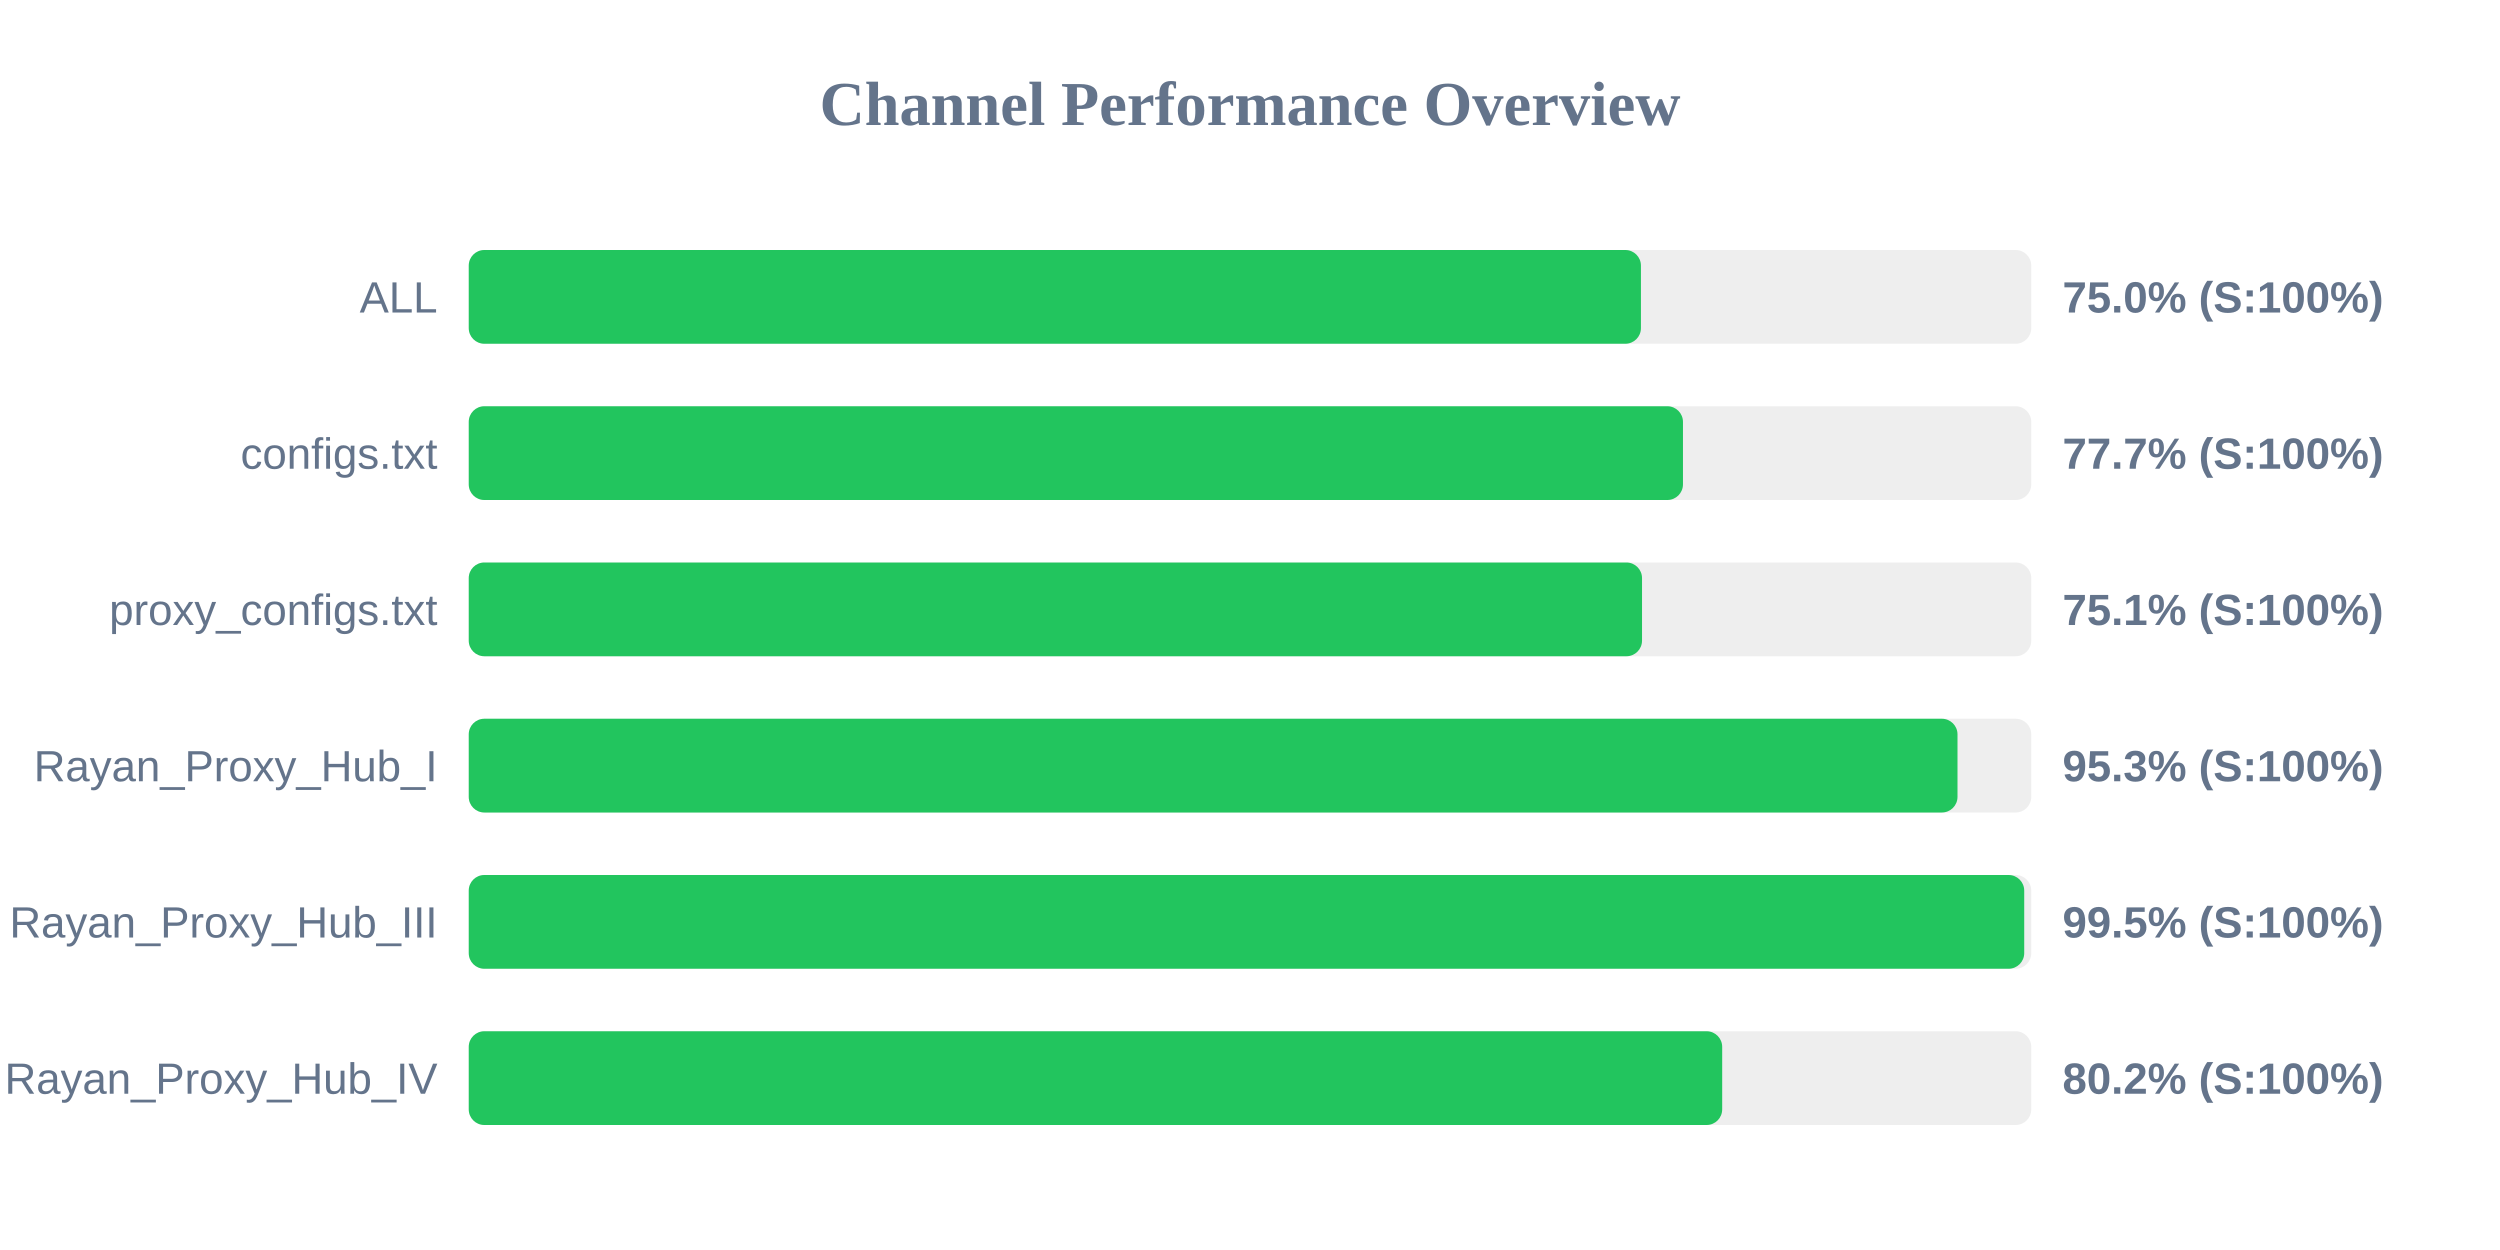
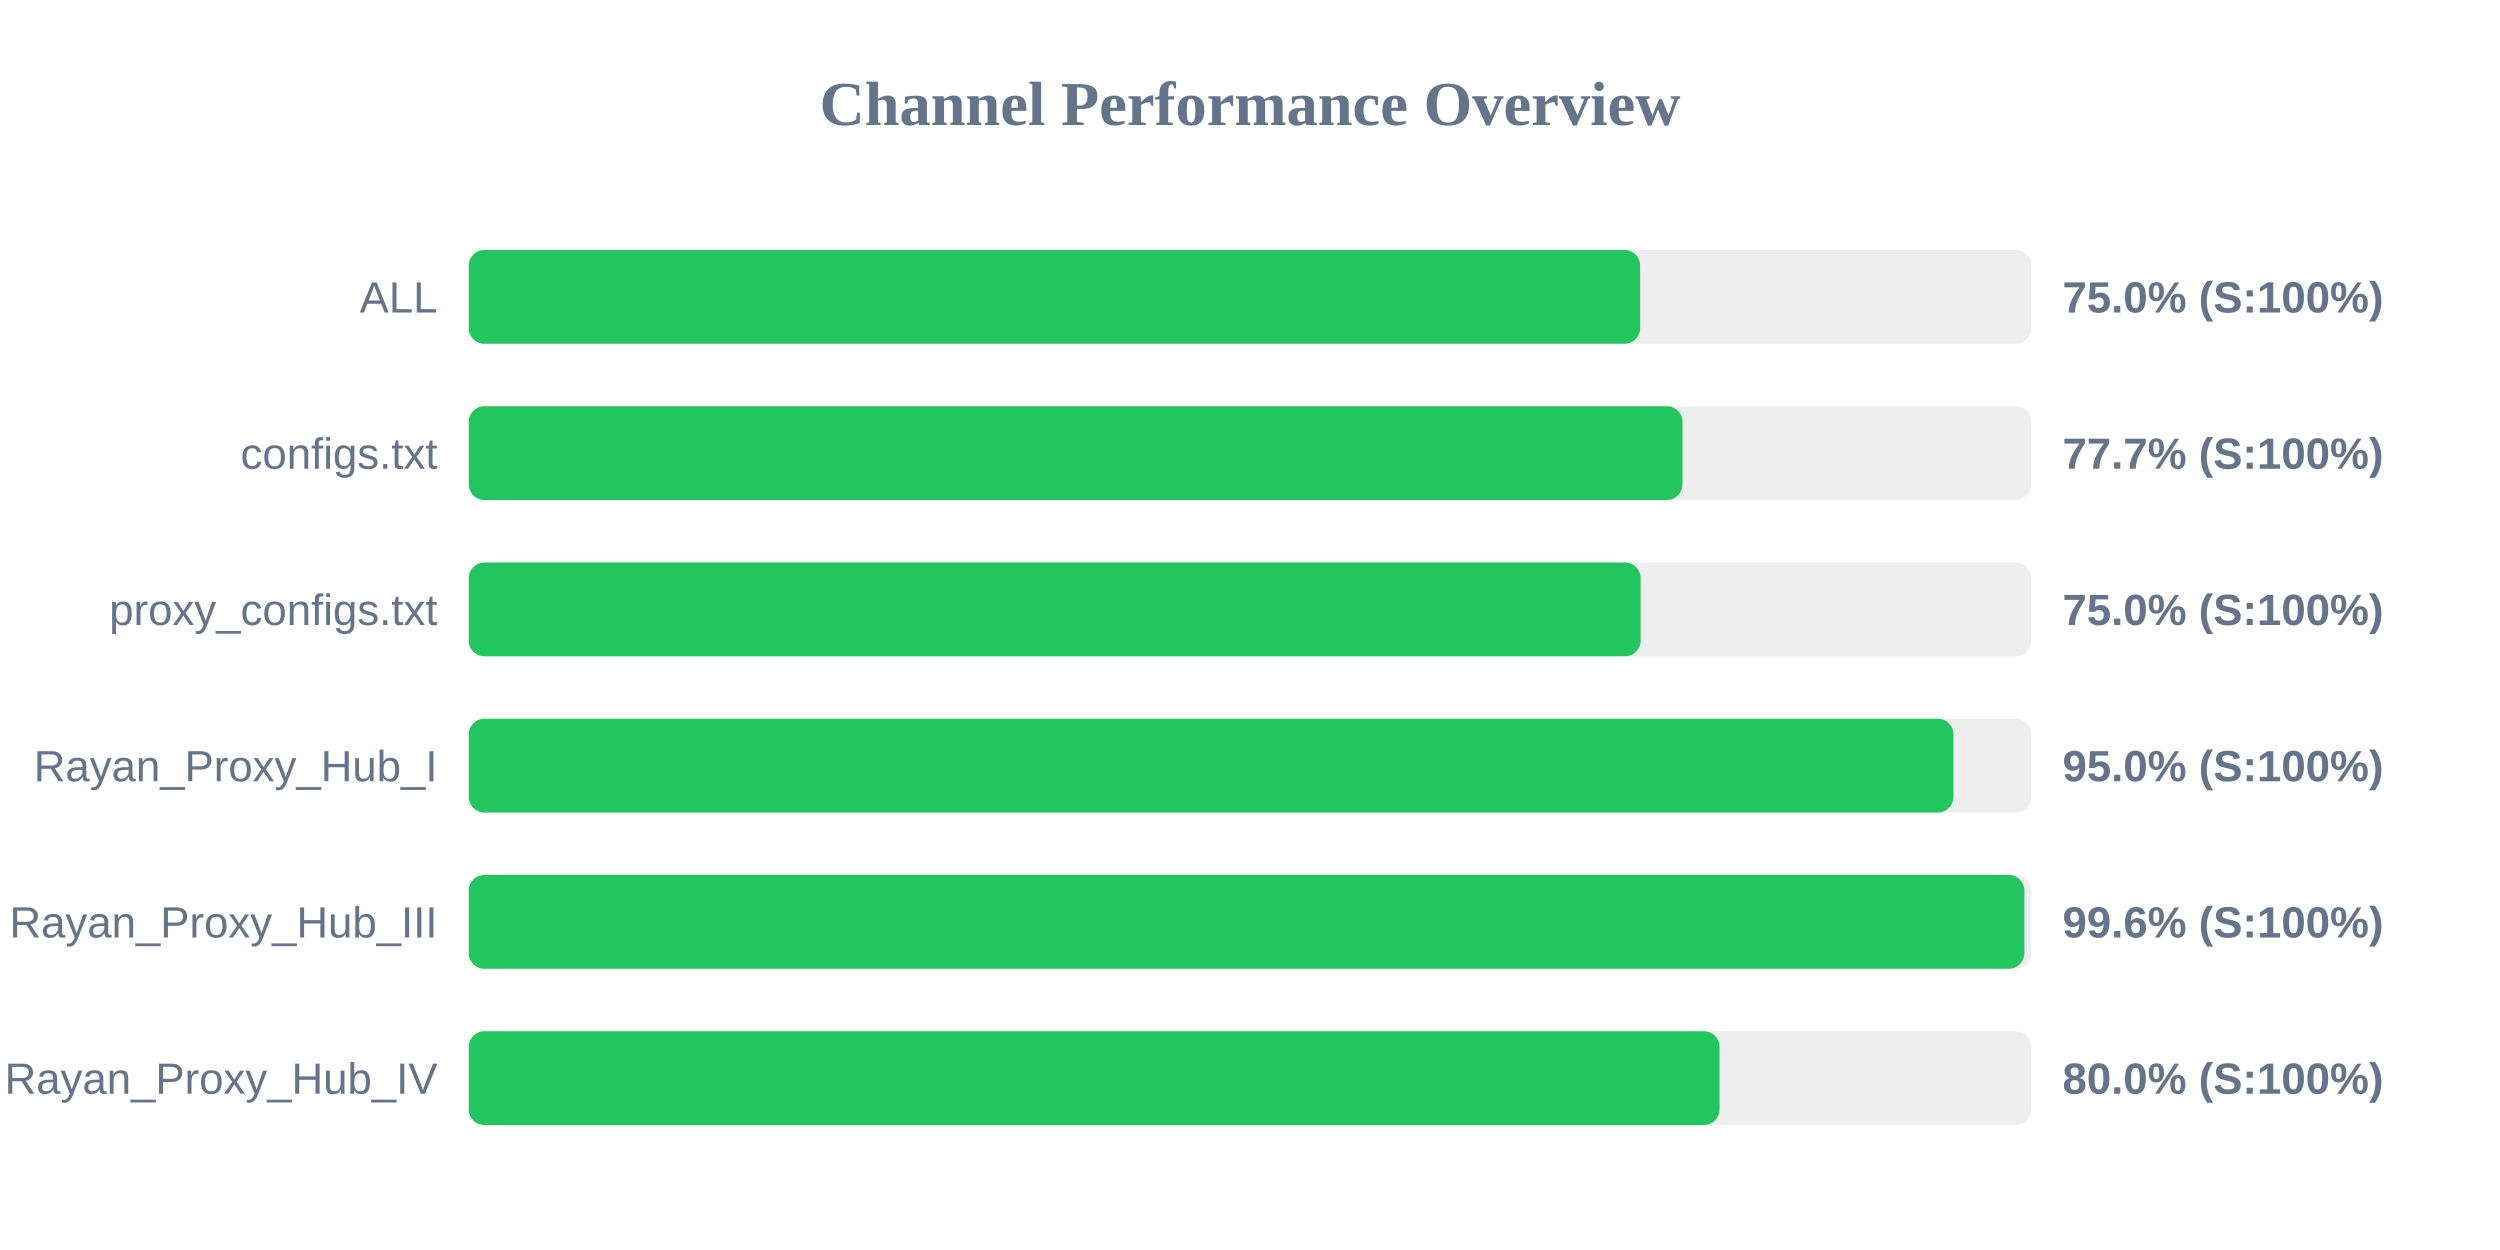
<svg xmlns="http://www.w3.org/2000/svg" width="800" height="400" version="1.1">
  <style>
        .row { font: 14px Arial; fill: #64748b; }
        .score { font: bold 14px Arial; fill: #64748b; }
    </style>
  <text x="400" y="40" text-anchor="middle" font-size="20px" font-weight="bold" fill="#64748b">Channel Performance Overview</text>
  <rect x="150" y="80" width="500" height="30" fill="#eee" rx="5" />
-   <rect x="150" y="80" width="375.1" height="30" fill="#22c55e" rx="5" />
+   <rect x="150" y="80" width="374.85" height="30" fill="#22c55e" rx="5" />
  <text x="140" y="100" text-anchor="end" class="row">ALL</text>
  <text x="660" y="100" text-anchor="start" class="score">75.0% (S:100%)</text>
  <rect x="150" y="130" width="500" height="30" fill="#eee" rx="5" />
-   <rect x="150" y="130" width="388.55" height="30" fill="#22c55e" rx="5" />
+   <rect x="150" y="130" width="388.4" height="30" fill="#22c55e" rx="5" />
  <text x="140" y="150" text-anchor="end" class="row">configs.txt</text>
  <text x="660" y="150" text-anchor="start" class="score">77.7% (S:100%)</text>
  <rect x="150" y="180" width="500" height="30" fill="#eee" rx="5" />
-   <rect x="150" y="180" width="375.45" height="30" fill="#22c55e" rx="5" />
+   <rect x="150" y="180" width="375.0" height="30" fill="#22c55e" rx="5" />
  <text x="140" y="200" text-anchor="end" class="row">proxy_configs.txt</text>
-   <text x="660" y="200" text-anchor="start" class="score">75.1% (S:100%)</text>
+   <text x="660" y="200" text-anchor="start" class="score">75.0% (S:100%)</text>
  <rect x="150" y="230" width="500" height="30" fill="#eee" rx="5" />
-   <rect x="150" y="230" width="476.4" height="30" fill="#22c55e" rx="5" />
+   <rect x="150" y="230" width="475.1" height="30" fill="#22c55e" rx="5" />
  <text x="140" y="250" text-anchor="end" class="row">Rayan_Proxy_Hub_I</text>
-   <text x="660" y="250" text-anchor="start" class="score">95.3% (S:100%)</text>
+   <text x="660" y="250" text-anchor="start" class="score">95.0% (S:100%)</text>
  <rect x="150" y="280" width="500" height="30" fill="#eee" rx="5" />
-   <rect x="150" y="280" width="497.75" height="30" fill="#22c55e" rx="5" />
+   <rect x="150" y="280" width="497.8" height="30" fill="#22c55e" rx="5" />
  <text x="140" y="300" text-anchor="end" class="row">Rayan_Proxy_Hub_III</text>
-   <text x="660" y="300" text-anchor="start" class="score">99.5% (S:100%)</text>
+   <text x="660" y="300" text-anchor="start" class="score">99.6% (S:100%)</text>
  <rect x="150" y="330" width="500" height="30" fill="#eee" rx="5" />
-   <rect x="150" y="330" width="401.1" height="30" fill="#22c55e" rx="5" />
+   <rect x="150" y="330" width="400.25" height="30" fill="#22c55e" rx="5" />
  <text x="140" y="350" text-anchor="end" class="row">Rayan_Proxy_Hub_IV</text>
-   <text x="660" y="350" text-anchor="start" class="score">80.2% (S:100%)</text>
+   <text x="660" y="350" text-anchor="start" class="score">80.0% (S:100%)</text>
</svg>
